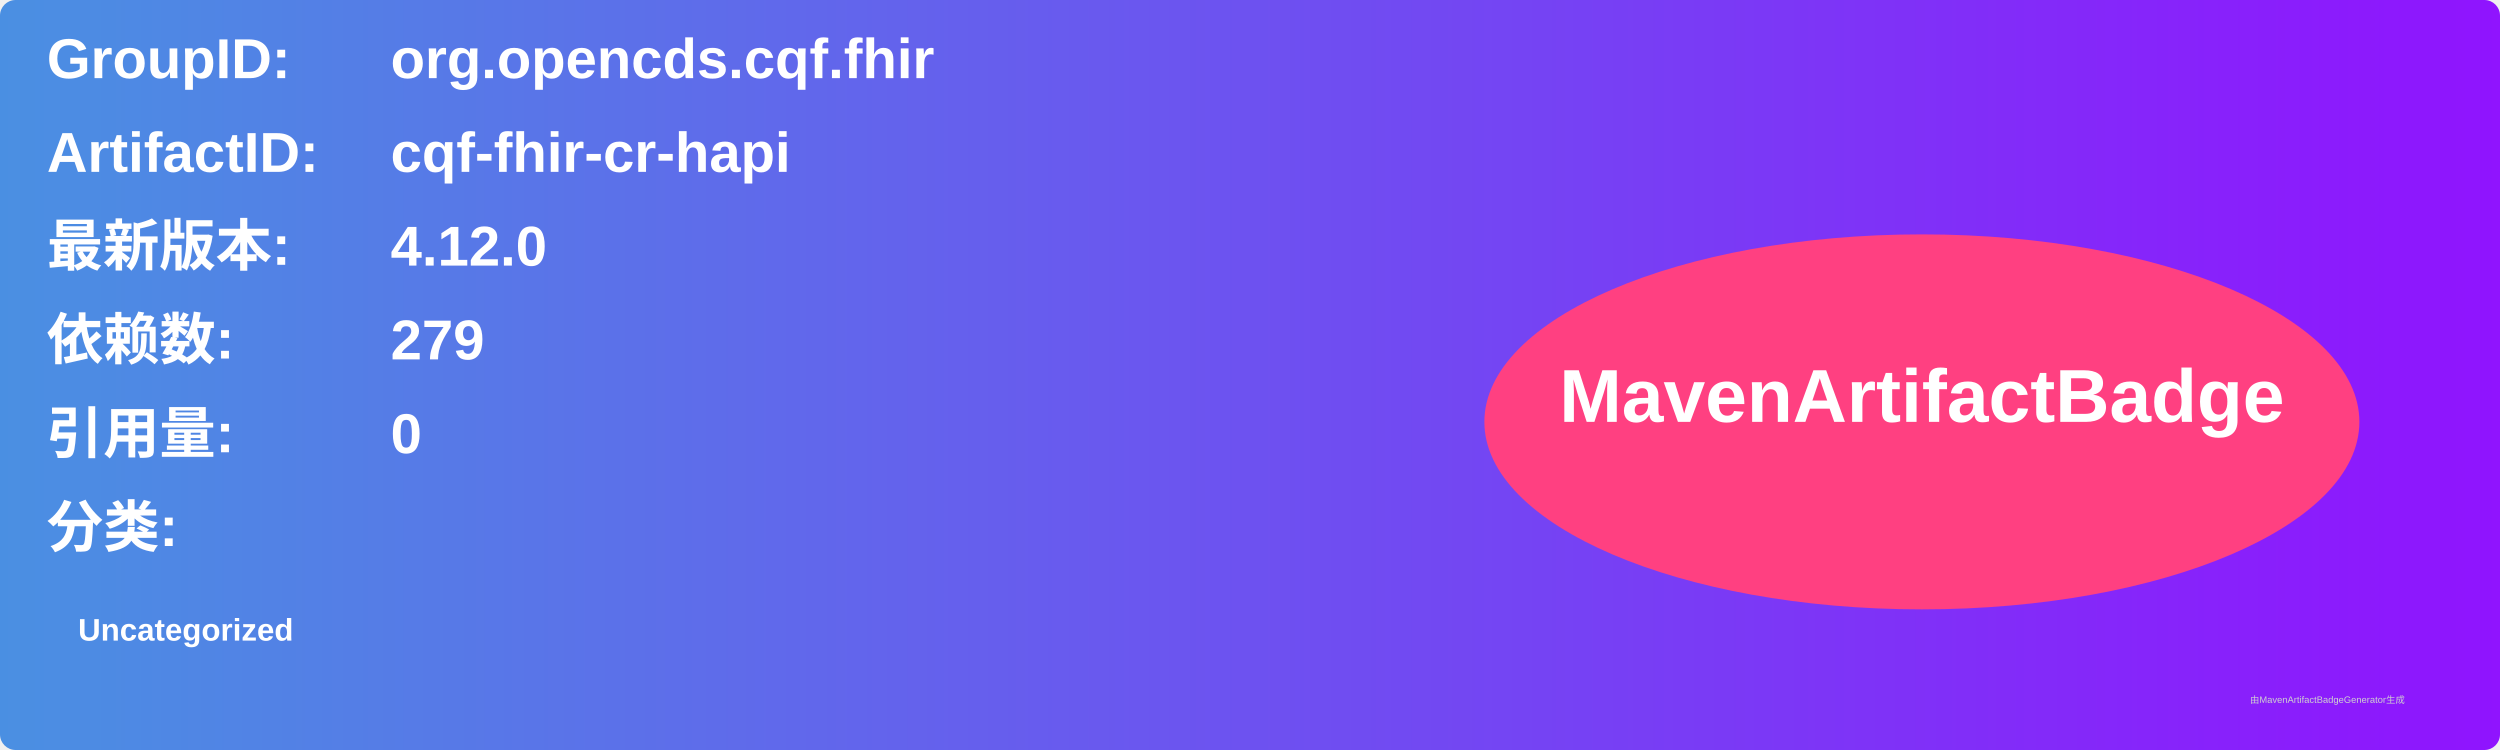
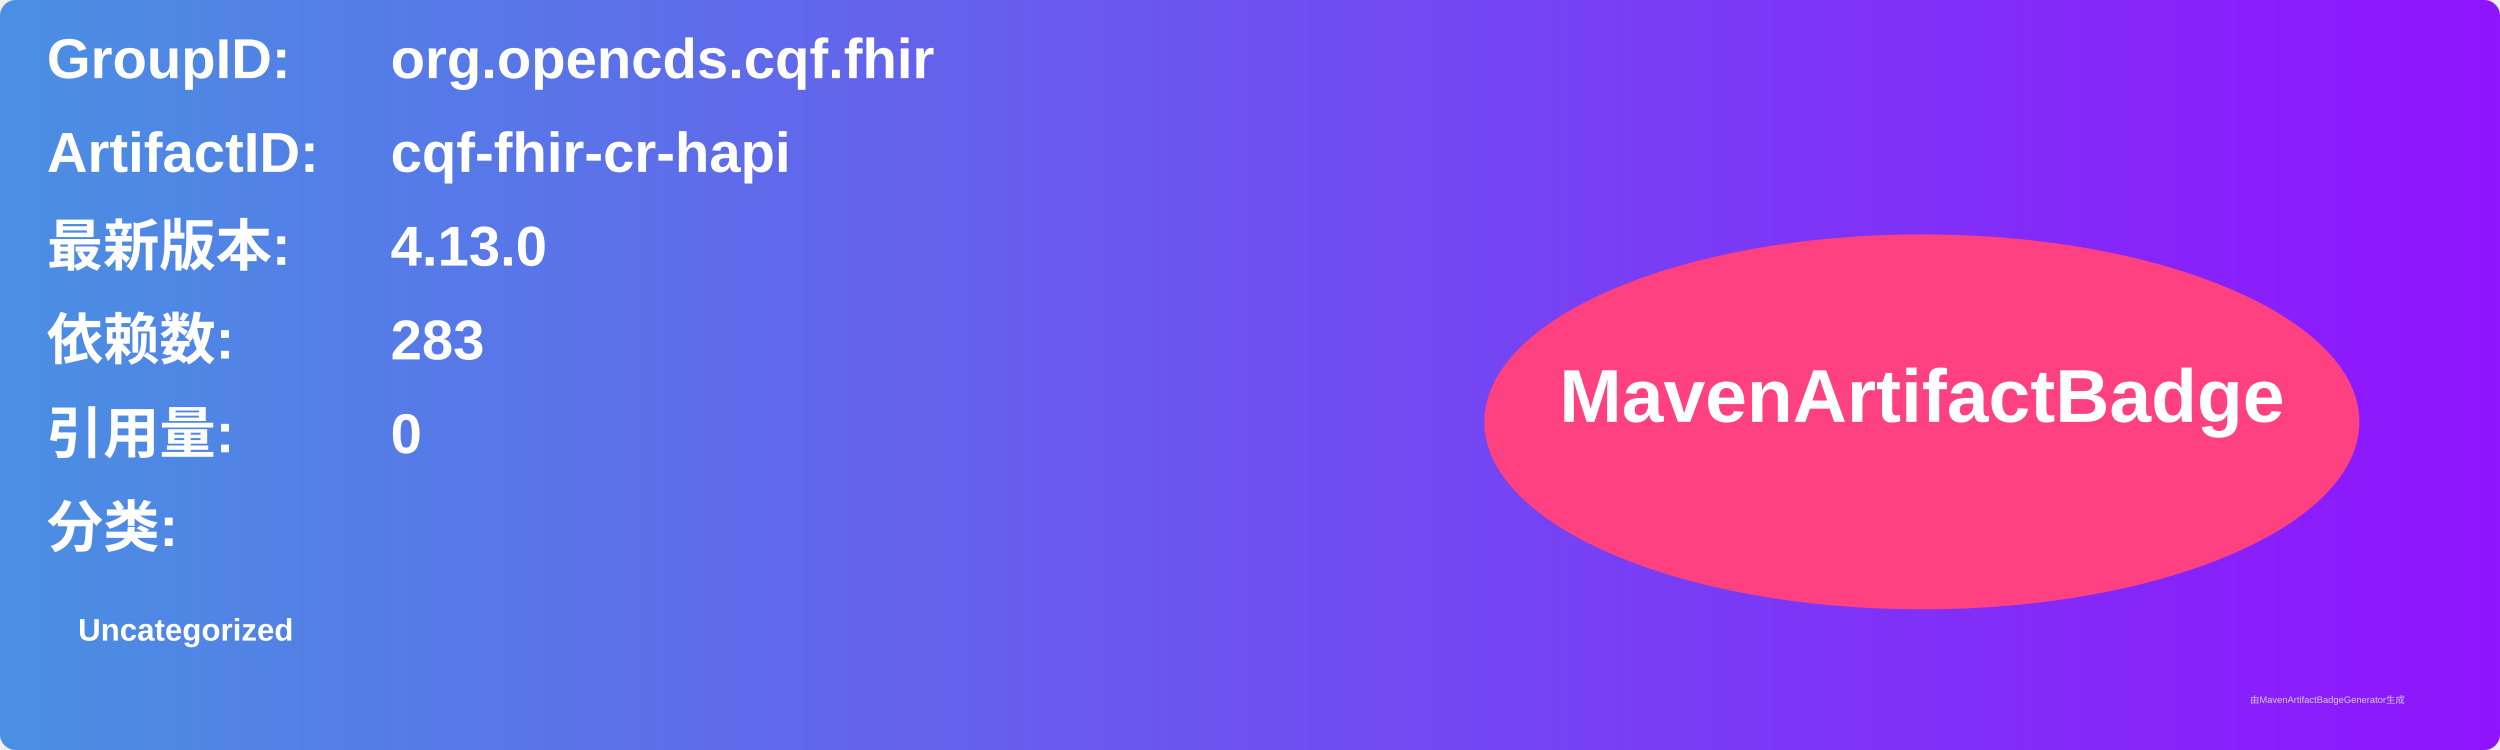
<svg xmlns="http://www.w3.org/2000/svg" width="800" height="240" viewBox="0 0 800 240">
  <linearGradient id="grad" x1="0%" y1="0%" x2="100%" y2="0%">
    <stop offset="0%" stop-color="#4a90e2" />
    <stop offset="100%" stop-color="#9013fe" />
  </linearGradient>
  <rect width="100%" height="100%" rx="5" ry="5" fill="url(#grad)" />
  <g transform="translate(15, 15)">
    <text x="0" y="10" font-family="Arial" font-size="18" fill="white" font-weight="bold" width="260">GroupID:</text>
    <text x="110" y="10" font-family="Arial" font-size="18" fill="white" font-weight="bold" width="460">org.opencds.cqf.fhir</text>
    <text x="0" y="40" font-family="Arial" font-size="18" fill="white" font-weight="bold" width="260">ArtifactID:</text>
    <text x="110" y="40" font-family="Arial" font-size="18" fill="white" font-weight="bold" width="460">cqf-fhir-cr-hapi</text>
    <text x="0" y="70" font-family="Arial" font-size="18" fill="white" font-weight="bold">最新版本:</text>
    <text x="110" y="70" font-family="Arial" font-size="18" fill="white" font-weight="bold">
-       <tspan font-weight="bold">4.12.0</tspan>
+       <tspan font-weight="bold">4.13.0</tspan>
    </text>
    <text x="0" y="100" font-family="Arial" font-size="18" fill="white" font-weight="bold">依赖数: </text>
    <text x="110" y="100" font-family="Arial" font-size="18" fill="white">
-       <tspan font-weight="bold">279</tspan>
+       <tspan font-weight="bold">283</tspan>
    </text>
    <text x="0" y="130" font-family="Arial" font-size="18" fill="white" font-weight="bold">引用量: </text>
    <text x="110" y="130" font-family="Arial" font-size="18" fill="white">
      <tspan font-weight="bold">0</tspan>
    </text>
    <text x="0" y="160" font-family="Arial" font-size="18" fill="white" font-weight="bold">分类:</text>
    <text x="10" y="190" font-family="Arial" font-size="10" fill="white">
      <tspan font-weight="bold">Uncategorized</tspan>
    </text>
    <ellipse cx="600" cy="120" rx="140" ry="60" fill="#ff4081" />
    <text x="600" y="120" text-anchor="middle" font-family="Arial" font-size="24" fill="white" font-weight="bold">MavenArtifactBadge</text>
  </g>
  <text x="720" y="225" font-family="Arial" font-size="3" fill="#d0d0d0">由MavenArtifactBadgeGenerator生成</text>
</svg>
